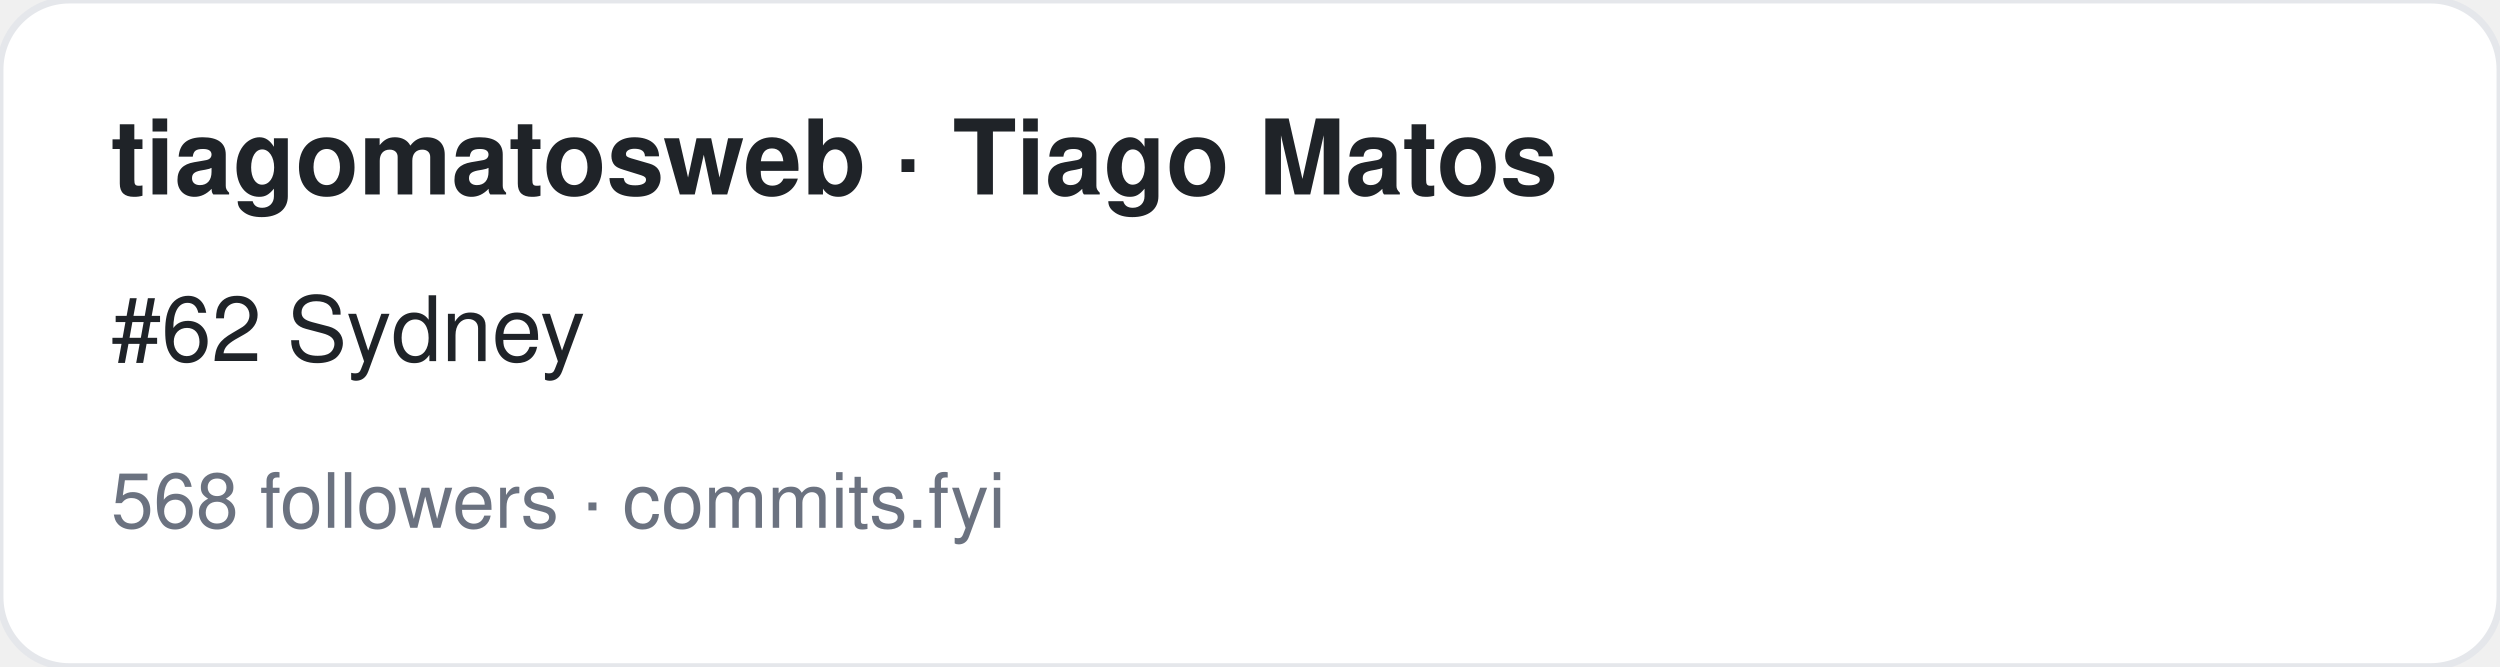
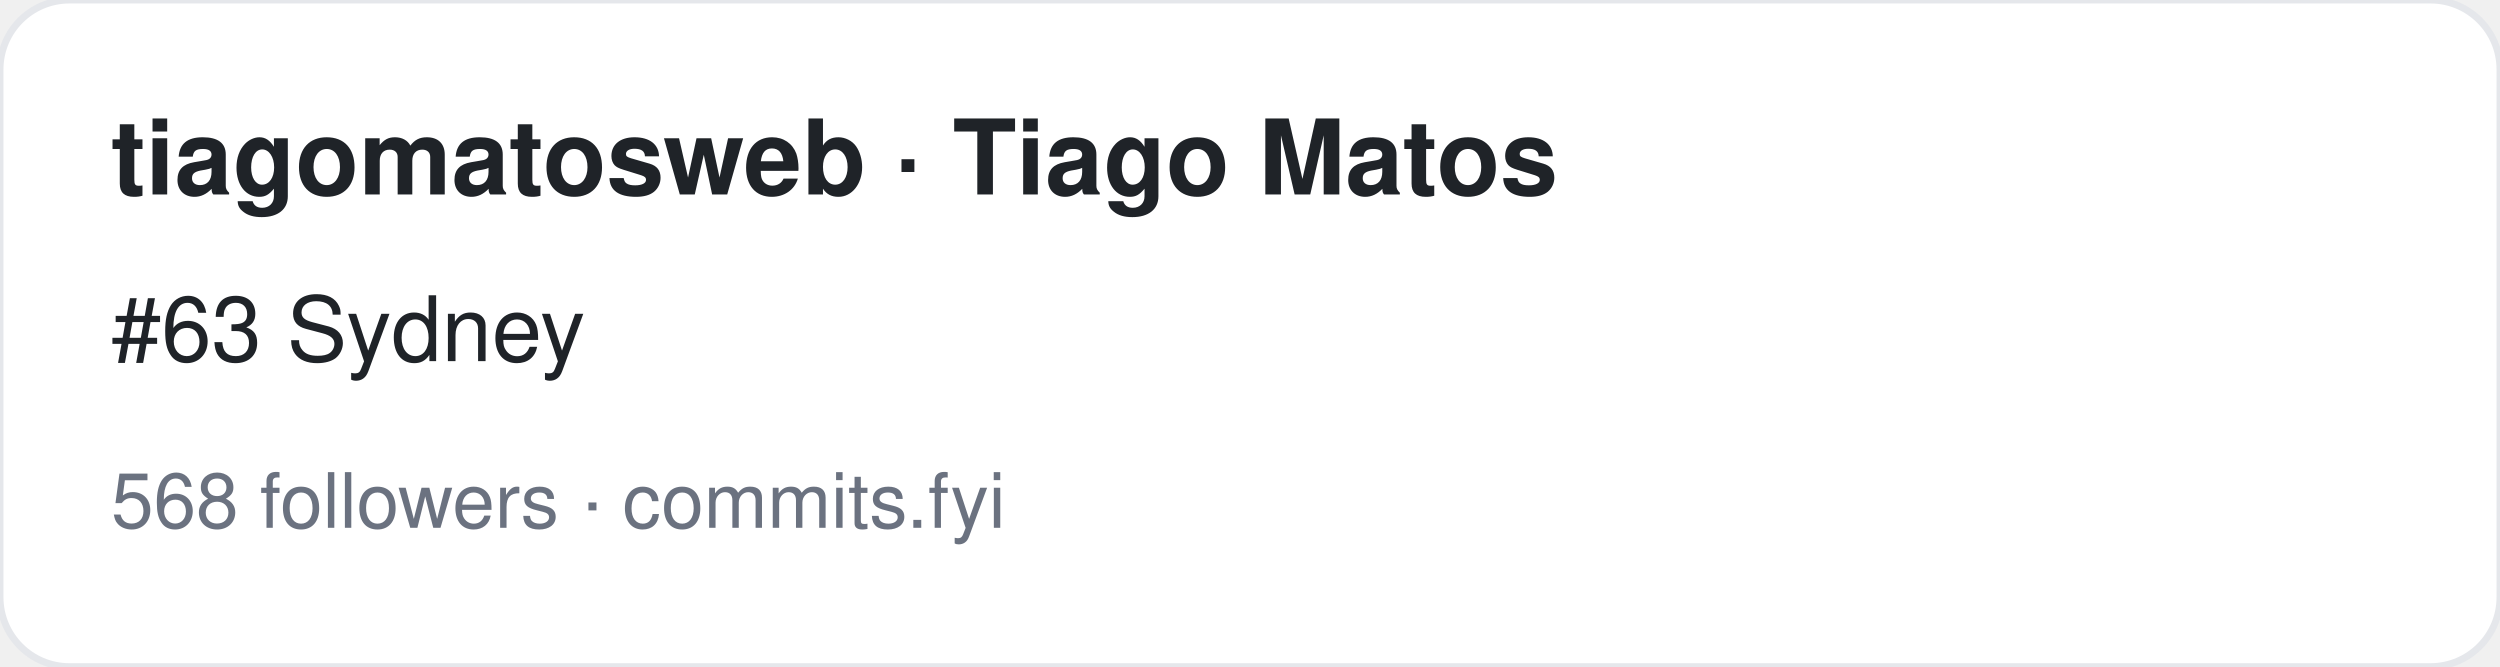
<svg xmlns="http://www.w3.org/2000/svg" width="360" height="96" viewBox="0 0 360 96" font-family="-apple-system,BlinkMacSystemFont,Segoe UI,Helvetica,Arial,sans-serif">
  <rect width="360" height="96" rx="10" fill="#ffffff" stroke="#e5e7eb" />
  <text x="16" y="28" font-size="15" font-weight="700" fill="#1f2328">tiagomatosweb · Tiago Matos</text>
-   <text x="16" y="52" font-size="13" fill="#1f2328">#62 Sydney</text>
+   <text x="16" y="52" font-size="13" fill="#1f2328">#63 Sydney</text>
  <text x="16" y="76" font-size="11" fill="#6b7280">568 followers · commits.fyi</text>
</svg>
